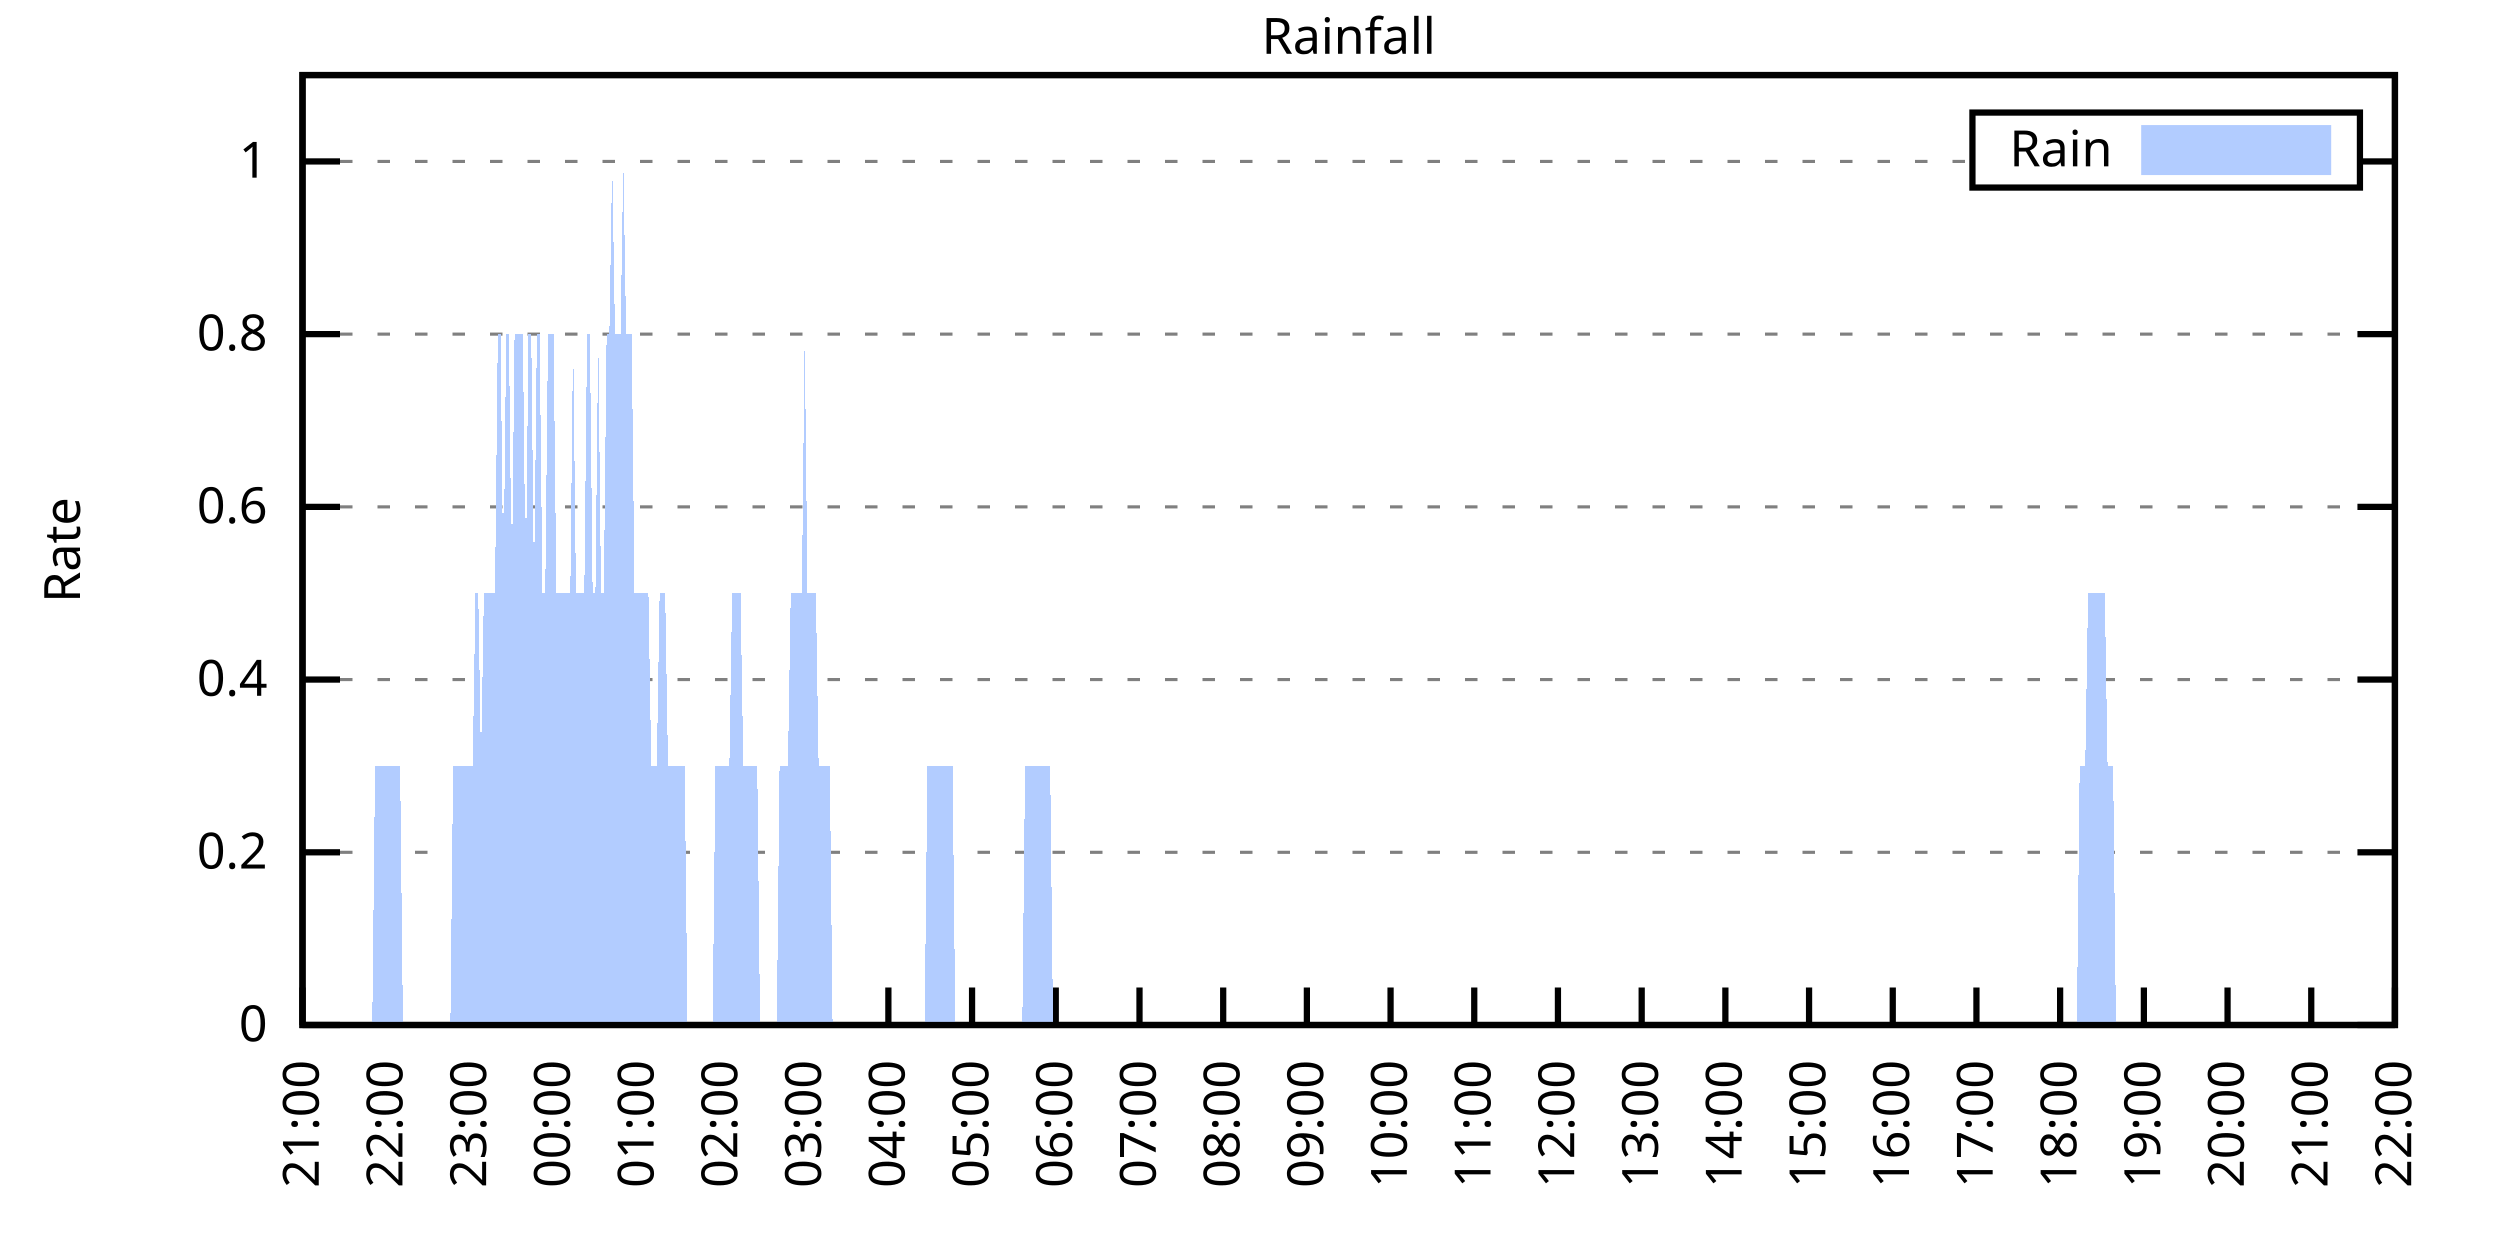
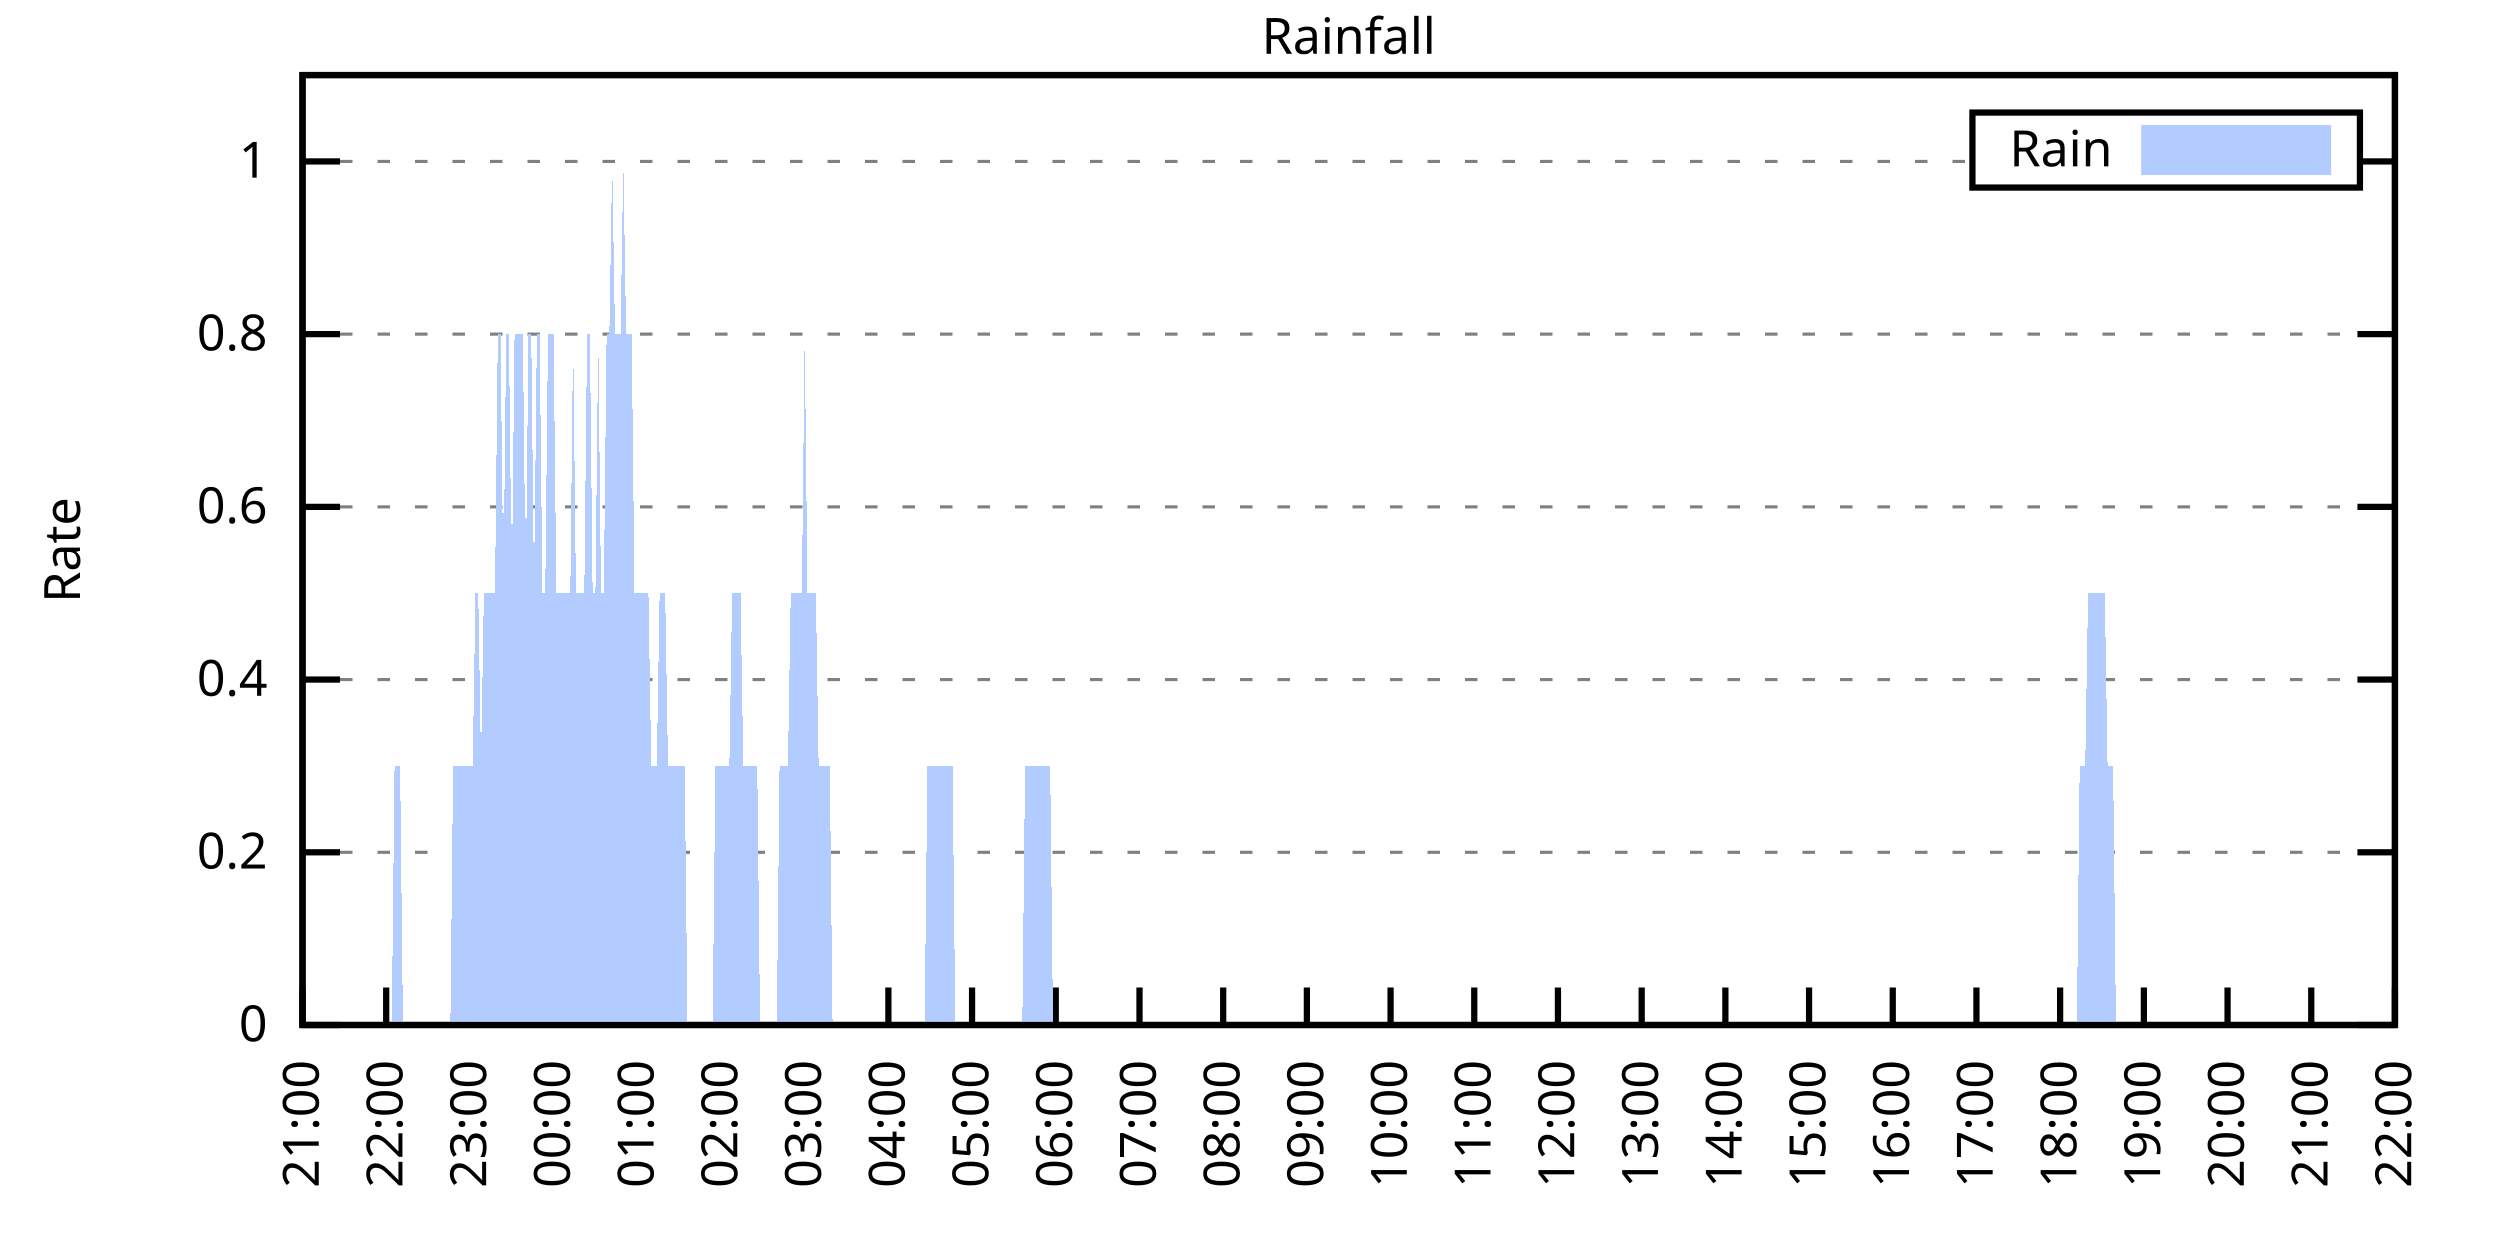
<svg xmlns="http://www.w3.org/2000/svg" xmlns:xlink="http://www.w3.org/1999/xlink" width="400" height="200" viewBox="0 0 400 200">
  <g id="gnuplot_canvas">
    <rect x="0" y="0" width="400" height="200" fill="none" />
    <defs>
      <circle id="gpDot" r="0.5" stroke-width="0.5" stroke="currentColor" />
      <path id="gpPt0" stroke-width="0.333" stroke="currentColor" d="M-1,0 h2 M0,-1 v2" />
      <path id="gpPt1" stroke-width="0.333" stroke="currentColor" d="M-1,-1 L1,1 M1,-1 L-1,1" />
      <path id="gpPt2" stroke-width="0.333" stroke="currentColor" d="M-1,0 L1,0 M0,-1 L0,1 M-1,-1 L1,1 M-1,1 L1,-1" />
      <rect id="gpPt3" stroke-width="0.333" stroke="currentColor" x="-1" y="-1" width="2" height="2" />
      <rect id="gpPt4" stroke-width="0.333" stroke="currentColor" fill="currentColor" x="-1" y="-1" width="2" height="2" />
      <circle id="gpPt5" stroke-width="0.333" stroke="currentColor" cx="0" cy="0" r="1" />
      <use xlink:href="#gpPt5" id="gpPt6" fill="currentColor" stroke="none" />
      <path id="gpPt7" stroke-width="0.333" stroke="currentColor" d="M0,-1.33 L-1.33,0.67 L1.33,0.67 z" />
      <use xlink:href="#gpPt7" id="gpPt8" fill="currentColor" stroke="none" />
      <use xlink:href="#gpPt7" id="gpPt9" stroke="currentColor" transform="rotate(180)" />
      <use xlink:href="#gpPt9" id="gpPt10" fill="currentColor" stroke="none" />
      <use xlink:href="#gpPt3" id="gpPt11" stroke="currentColor" transform="rotate(45)" />
      <use xlink:href="#gpPt11" id="gpPt12" fill="currentColor" stroke="none" />
      <path id="gpPt13" stroke-width="0.333" stroke="currentColor" d="M0,1.330 L1.265,0.411 L0.782,-1.067 L-0.782,-1.076 L-1.265,0.411 z" />
      <use xlink:href="#gpPt13" id="gpPt14" fill="currentColor" stroke="none" />
      <filter id="textbox" filterUnits="objectBoundingBox" x="0" y="0" height="1" width="1">
        <feFlood flood-color="white" flood-opacity="1" result="bgnd" />
        <feComposite in="SourceGraphic" in2="bgnd" operator="atop" />
      </filter>
      <filter id="greybox" filterUnits="objectBoundingBox" x="0" y="0" height="1" width="1">
        <feFlood flood-color="lightgrey" flood-opacity="1" result="grey" />
        <feComposite in="SourceGraphic" in2="grey" operator="atop" />
      </filter>
    </defs>
    <g fill="none" color="white" stroke="currentColor" stroke-width="1.00" stroke-linecap="butt" stroke-linejoin="miter">
</g>
    <g fill="none" color="black" stroke="currentColor" stroke-width="1.00" stroke-linecap="butt" stroke-linejoin="miter">
      <g stroke="none" shape-rendering="crispEdges">
        <polygon fill="rgb(255, 255, 255)" points="48.40,164.00 383.18,164.00 383.18,12.02 48.40,12.02 " />
      </g>
    </g>
    <g fill="none" color="black" stroke="currentColor" stroke-width="1.00" stroke-linecap="butt" stroke-linejoin="miter">
</g>
    <g fill="none" color="black" stroke="black" stroke-width="0.50" stroke-linecap="butt" stroke-linejoin="miter">
</g>
    <g fill="none" color="gray" stroke="currentColor" stroke-width="0.50" stroke-linecap="butt" stroke-linejoin="miter">
      <path stroke="gray" stroke-dasharray="2,4" class="gridline" d="M48.40,164.00 L383.19,164.00  " />
    </g>
    <g fill="none" color="gray" stroke="gray" stroke-width="1.00" stroke-linecap="butt" stroke-linejoin="miter">
</g>
    <g fill="none" color="black" stroke="currentColor" stroke-width="1.00" stroke-linecap="butt" stroke-linejoin="miter">
      <path stroke="black" d="M48.40,164.00 L54.40,164.00 M383.19,164.00 L377.19,164.00  " />
      <g transform="translate(42.80,166.60)" stroke="none" fill="black" font-family="Sans" font-size="8.00" text-anchor="end">
        <text>
          <tspan font-family="Sans"> 0</tspan>
        </text>
      </g>
    </g>
    <g fill="none" color="black" stroke="currentColor" stroke-width="1.00" stroke-linecap="butt" stroke-linejoin="miter">
</g>
    <g fill="none" color="black" stroke="black" stroke-width="0.50" stroke-linecap="butt" stroke-linejoin="miter">
</g>
    <g fill="none" color="gray" stroke="currentColor" stroke-width="0.50" stroke-linecap="butt" stroke-linejoin="miter">
      <path stroke="gray" stroke-dasharray="2,4" class="gridline" d="M48.40,136.37 L383.19,136.37  " />
    </g>
    <g fill="none" color="gray" stroke="gray" stroke-width="1.00" stroke-linecap="butt" stroke-linejoin="miter">
</g>
    <g fill="none" color="black" stroke="currentColor" stroke-width="1.00" stroke-linecap="butt" stroke-linejoin="miter">
      <path stroke="black" d="M48.40,136.37 L54.40,136.37 M383.19,136.37 L377.19,136.37  " />
      <g transform="translate(42.80,138.97)" stroke="none" fill="black" font-family="Sans" font-size="8.00" text-anchor="end">
        <text>
          <tspan font-family="Sans"> 0.2</tspan>
        </text>
      </g>
    </g>
    <g fill="none" color="black" stroke="currentColor" stroke-width="1.00" stroke-linecap="butt" stroke-linejoin="miter">
</g>
    <g fill="none" color="black" stroke="black" stroke-width="0.50" stroke-linecap="butt" stroke-linejoin="miter">
</g>
    <g fill="none" color="gray" stroke="currentColor" stroke-width="0.50" stroke-linecap="butt" stroke-linejoin="miter">
      <path stroke="gray" stroke-dasharray="2,4" class="gridline" d="M48.40,108.73 L383.19,108.73  " />
    </g>
    <g fill="none" color="gray" stroke="gray" stroke-width="1.00" stroke-linecap="butt" stroke-linejoin="miter">
</g>
    <g fill="none" color="black" stroke="currentColor" stroke-width="1.00" stroke-linecap="butt" stroke-linejoin="miter">
      <path stroke="black" d="M48.40,108.73 L54.40,108.73 M383.19,108.73 L377.19,108.73  " />
      <g transform="translate(42.80,111.33)" stroke="none" fill="black" font-family="Sans" font-size="8.00" text-anchor="end">
        <text>
          <tspan font-family="Sans"> 0.4</tspan>
        </text>
      </g>
    </g>
    <g fill="none" color="black" stroke="currentColor" stroke-width="1.00" stroke-linecap="butt" stroke-linejoin="miter">
</g>
    <g fill="none" color="black" stroke="black" stroke-width="0.50" stroke-linecap="butt" stroke-linejoin="miter">
</g>
    <g fill="none" color="gray" stroke="currentColor" stroke-width="0.50" stroke-linecap="butt" stroke-linejoin="miter">
      <path stroke="gray" stroke-dasharray="2,4" class="gridline" d="M48.40,81.10 L383.19,81.10  " />
    </g>
    <g fill="none" color="gray" stroke="gray" stroke-width="1.00" stroke-linecap="butt" stroke-linejoin="miter">
</g>
    <g fill="none" color="black" stroke="currentColor" stroke-width="1.00" stroke-linecap="butt" stroke-linejoin="miter">
      <path stroke="black" d="M48.40,81.10 L54.40,81.10 M383.19,81.10 L377.19,81.10  " />
      <g transform="translate(42.80,83.70)" stroke="none" fill="black" font-family="Sans" font-size="8.00" text-anchor="end">
        <text>
          <tspan font-family="Sans"> 0.6</tspan>
        </text>
      </g>
    </g>
    <g fill="none" color="black" stroke="currentColor" stroke-width="1.00" stroke-linecap="butt" stroke-linejoin="miter">
</g>
    <g fill="none" color="black" stroke="black" stroke-width="0.50" stroke-linecap="butt" stroke-linejoin="miter">
</g>
    <g fill="none" color="gray" stroke="currentColor" stroke-width="0.50" stroke-linecap="butt" stroke-linejoin="miter">
      <path stroke="gray" stroke-dasharray="2,4" class="gridline" d="M48.40,53.46 L383.19,53.46  " />
    </g>
    <g fill="none" color="gray" stroke="gray" stroke-width="1.00" stroke-linecap="butt" stroke-linejoin="miter">
</g>
    <g fill="none" color="black" stroke="currentColor" stroke-width="1.00" stroke-linecap="butt" stroke-linejoin="miter">
      <path stroke="black" d="M48.40,53.46 L54.40,53.46 M383.19,53.46 L377.19,53.46  " />
      <g transform="translate(42.80,56.06)" stroke="none" fill="black" font-family="Sans" font-size="8.00" text-anchor="end">
        <text>
          <tspan font-family="Sans"> 0.8</tspan>
        </text>
      </g>
    </g>
    <g fill="none" color="black" stroke="currentColor" stroke-width="1.00" stroke-linecap="butt" stroke-linejoin="miter">
</g>
    <g fill="none" color="black" stroke="black" stroke-width="0.50" stroke-linecap="butt" stroke-linejoin="miter">
</g>
    <g fill="none" color="gray" stroke="currentColor" stroke-width="0.50" stroke-linecap="butt" stroke-linejoin="miter">
      <path stroke="gray" stroke-dasharray="2,4" class="gridline" d="M48.40,25.83 L315.59,25.83 M377.59,25.83 L383.19,25.83  " />
    </g>
    <g fill="none" color="gray" stroke="gray" stroke-width="1.00" stroke-linecap="butt" stroke-linejoin="miter">
</g>
    <g fill="none" color="black" stroke="currentColor" stroke-width="1.00" stroke-linecap="butt" stroke-linejoin="miter">
      <path stroke="black" d="M48.40,25.83 L54.40,25.83 M383.19,25.83 L377.19,25.83  " />
      <g transform="translate(42.80,28.43)" stroke="none" fill="black" font-family="Sans" font-size="8.00" text-anchor="end">
        <text>
          <tspan font-family="Sans"> 1</tspan>
        </text>
      </g>
    </g>
    <g fill="none" color="black" stroke="currentColor" stroke-width="1.00" stroke-linecap="butt" stroke-linejoin="miter">
      <path stroke="black" d="M48.40,164.00 L48.40,158.00  " />
      <g transform="translate(51.00,169.60) rotate(270.00)" stroke="none" fill="black" font-family="Sans" font-size="8.00" text-anchor="end">
        <text>
          <tspan font-family="Sans">21:00</tspan>
        </text>
      </g>
    </g>
    <g fill="none" color="black" stroke="currentColor" stroke-width="1.00" stroke-linecap="butt" stroke-linejoin="miter">
      <path stroke="black" d="M61.79,164.00 L61.79,158.00  " />
      <g transform="translate(64.39,169.60) rotate(270.00)" stroke="none" fill="black" font-family="Sans" font-size="8.00" text-anchor="end">
        <text>
          <tspan font-family="Sans">22:00</tspan>
        </text>
      </g>
    </g>
    <g fill="none" color="black" stroke="currentColor" stroke-width="1.00" stroke-linecap="butt" stroke-linejoin="miter">
      <path stroke="black" d="M75.18,164.00 L75.18,158.00  " />
      <g transform="translate(77.78,169.60) rotate(270.00)" stroke="none" fill="black" font-family="Sans" font-size="8.00" text-anchor="end">
        <text>
          <tspan font-family="Sans">23:00</tspan>
        </text>
      </g>
    </g>
    <g fill="none" color="black" stroke="currentColor" stroke-width="1.00" stroke-linecap="butt" stroke-linejoin="miter">
      <path stroke="black" d="M88.57,164.00 L88.57,158.00  " />
      <g transform="translate(91.17,169.60) rotate(270.00)" stroke="none" fill="black" font-family="Sans" font-size="8.00" text-anchor="end">
        <text>
          <tspan font-family="Sans">00:00</tspan>
        </text>
      </g>
    </g>
    <g fill="none" color="black" stroke="currentColor" stroke-width="1.00" stroke-linecap="butt" stroke-linejoin="miter">
      <path stroke="black" d="M101.97,164.00 L101.97,158.00  " />
      <g transform="translate(104.57,169.60) rotate(270.00)" stroke="none" fill="black" font-family="Sans" font-size="8.00" text-anchor="end">
        <text>
          <tspan font-family="Sans">01:00</tspan>
        </text>
      </g>
    </g>
    <g fill="none" color="black" stroke="currentColor" stroke-width="1.00" stroke-linecap="butt" stroke-linejoin="miter">
      <path stroke="black" d="M115.36,164.00 L115.36,158.00  " />
      <g transform="translate(117.96,169.60) rotate(270.00)" stroke="none" fill="black" font-family="Sans" font-size="8.00" text-anchor="end">
        <text>
          <tspan font-family="Sans">02:00</tspan>
        </text>
      </g>
    </g>
    <g fill="none" color="black" stroke="currentColor" stroke-width="1.00" stroke-linecap="butt" stroke-linejoin="miter">
      <path stroke="black" d="M128.75,164.00 L128.75,158.00  " />
      <g transform="translate(131.35,169.60) rotate(270.00)" stroke="none" fill="black" font-family="Sans" font-size="8.00" text-anchor="end">
        <text>
          <tspan font-family="Sans">03:00</tspan>
        </text>
      </g>
    </g>
    <g fill="none" color="black" stroke="currentColor" stroke-width="1.00" stroke-linecap="butt" stroke-linejoin="miter">
      <path stroke="black" d="M142.14,164.00 L142.14,158.00  " />
      <g transform="translate(144.74,169.60) rotate(270.00)" stroke="none" fill="black" font-family="Sans" font-size="8.00" text-anchor="end">
        <text>
          <tspan font-family="Sans">04:00</tspan>
        </text>
      </g>
    </g>
    <g fill="none" color="black" stroke="currentColor" stroke-width="1.00" stroke-linecap="butt" stroke-linejoin="miter">
      <path stroke="black" d="M155.53,164.00 L155.53,158.00  " />
      <g transform="translate(158.13,169.60) rotate(270.00)" stroke="none" fill="black" font-family="Sans" font-size="8.00" text-anchor="end">
        <text>
          <tspan font-family="Sans">05:00</tspan>
        </text>
      </g>
    </g>
    <g fill="none" color="black" stroke="currentColor" stroke-width="1.00" stroke-linecap="butt" stroke-linejoin="miter">
      <path stroke="black" d="M168.92,164.00 L168.92,158.00  " />
      <g transform="translate(171.52,169.60) rotate(270.00)" stroke="none" fill="black" font-family="Sans" font-size="8.00" text-anchor="end">
        <text>
          <tspan font-family="Sans">06:00</tspan>
        </text>
      </g>
    </g>
    <g fill="none" color="black" stroke="currentColor" stroke-width="1.00" stroke-linecap="butt" stroke-linejoin="miter">
      <path stroke="black" d="M182.32,164.00 L182.32,158.00  " />
      <g transform="translate(184.92,169.60) rotate(270.00)" stroke="none" fill="black" font-family="Sans" font-size="8.00" text-anchor="end">
        <text>
          <tspan font-family="Sans">07:00</tspan>
        </text>
      </g>
    </g>
    <g fill="none" color="black" stroke="currentColor" stroke-width="1.00" stroke-linecap="butt" stroke-linejoin="miter">
      <path stroke="black" d="M195.71,164.00 L195.71,158.00  " />
      <g transform="translate(198.31,169.60) rotate(270.00)" stroke="none" fill="black" font-family="Sans" font-size="8.00" text-anchor="end">
        <text>
          <tspan font-family="Sans">08:00</tspan>
        </text>
      </g>
    </g>
    <g fill="none" color="black" stroke="currentColor" stroke-width="1.00" stroke-linecap="butt" stroke-linejoin="miter">
      <path stroke="black" d="M209.10,164.00 L209.10,158.00  " />
      <g transform="translate(211.70,169.60) rotate(270.00)" stroke="none" fill="black" font-family="Sans" font-size="8.00" text-anchor="end">
        <text>
          <tspan font-family="Sans">09:00</tspan>
        </text>
      </g>
    </g>
    <g fill="none" color="black" stroke="currentColor" stroke-width="1.00" stroke-linecap="butt" stroke-linejoin="miter">
      <path stroke="black" d="M222.49,164.00 L222.49,158.00  " />
      <g transform="translate(225.09,169.60) rotate(270.00)" stroke="none" fill="black" font-family="Sans" font-size="8.00" text-anchor="end">
        <text>
          <tspan font-family="Sans">10:00</tspan>
        </text>
      </g>
    </g>
    <g fill="none" color="black" stroke="currentColor" stroke-width="1.00" stroke-linecap="butt" stroke-linejoin="miter">
      <path stroke="black" d="M235.88,164.00 L235.88,158.00  " />
      <g transform="translate(238.48,169.60) rotate(270.00)" stroke="none" fill="black" font-family="Sans" font-size="8.00" text-anchor="end">
        <text>
          <tspan font-family="Sans">11:00</tspan>
        </text>
      </g>
    </g>
    <g fill="none" color="black" stroke="currentColor" stroke-width="1.00" stroke-linecap="butt" stroke-linejoin="miter">
      <path stroke="black" d="M249.27,164.00 L249.27,158.00  " />
      <g transform="translate(251.87,169.60) rotate(270.00)" stroke="none" fill="black" font-family="Sans" font-size="8.00" text-anchor="end">
        <text>
          <tspan font-family="Sans">12:00</tspan>
        </text>
      </g>
    </g>
    <g fill="none" color="black" stroke="currentColor" stroke-width="1.00" stroke-linecap="butt" stroke-linejoin="miter">
      <path stroke="black" d="M262.67,164.00 L262.67,158.00  " />
      <g transform="translate(265.27,169.60) rotate(270.00)" stroke="none" fill="black" font-family="Sans" font-size="8.00" text-anchor="end">
        <text>
          <tspan font-family="Sans">13:00</tspan>
        </text>
      </g>
    </g>
    <g fill="none" color="black" stroke="currentColor" stroke-width="1.00" stroke-linecap="butt" stroke-linejoin="miter">
      <path stroke="black" d="M276.06,164.00 L276.06,158.00  " />
      <g transform="translate(278.66,169.60) rotate(270.00)" stroke="none" fill="black" font-family="Sans" font-size="8.00" text-anchor="end">
        <text>
          <tspan font-family="Sans">14:00</tspan>
        </text>
      </g>
    </g>
    <g fill="none" color="black" stroke="currentColor" stroke-width="1.00" stroke-linecap="butt" stroke-linejoin="miter">
      <path stroke="black" d="M289.45,164.00 L289.45,158.00  " />
      <g transform="translate(292.05,169.60) rotate(270.00)" stroke="none" fill="black" font-family="Sans" font-size="8.00" text-anchor="end">
        <text>
          <tspan font-family="Sans">15:00</tspan>
        </text>
      </g>
    </g>
    <g fill="none" color="black" stroke="currentColor" stroke-width="1.00" stroke-linecap="butt" stroke-linejoin="miter">
      <path stroke="black" d="M302.84,164.00 L302.84,158.00  " />
      <g transform="translate(305.44,169.60) rotate(270.00)" stroke="none" fill="black" font-family="Sans" font-size="8.00" text-anchor="end">
        <text>
          <tspan font-family="Sans">16:00</tspan>
        </text>
      </g>
    </g>
    <g fill="none" color="black" stroke="currentColor" stroke-width="1.00" stroke-linecap="butt" stroke-linejoin="miter">
      <path stroke="black" d="M316.23,164.00 L316.23,158.00  " />
      <g transform="translate(318.83,169.60) rotate(270.00)" stroke="none" fill="black" font-family="Sans" font-size="8.00" text-anchor="end">
        <text>
          <tspan font-family="Sans">17:00</tspan>
        </text>
      </g>
    </g>
    <g fill="none" color="black" stroke="currentColor" stroke-width="1.00" stroke-linecap="butt" stroke-linejoin="miter">
      <path stroke="black" d="M329.62,164.00 L329.62,158.00  " />
      <g transform="translate(332.22,169.60) rotate(270.00)" stroke="none" fill="black" font-family="Sans" font-size="8.00" text-anchor="end">
        <text>
          <tspan font-family="Sans">18:00</tspan>
        </text>
      </g>
    </g>
    <g fill="none" color="black" stroke="currentColor" stroke-width="1.00" stroke-linecap="butt" stroke-linejoin="miter">
      <path stroke="black" d="M343.02,164.00 L343.02,158.00  " />
      <g transform="translate(345.62,169.60) rotate(270.00)" stroke="none" fill="black" font-family="Sans" font-size="8.00" text-anchor="end">
        <text>
          <tspan font-family="Sans">19:00</tspan>
        </text>
      </g>
    </g>
    <g fill="none" color="black" stroke="currentColor" stroke-width="1.00" stroke-linecap="butt" stroke-linejoin="miter">
      <path stroke="black" d="M356.41,164.00 L356.41,158.00  " />
      <g transform="translate(359.01,169.60) rotate(270.00)" stroke="none" fill="black" font-family="Sans" font-size="8.00" text-anchor="end">
        <text>
          <tspan font-family="Sans">20:00</tspan>
        </text>
      </g>
    </g>
    <g fill="none" color="black" stroke="currentColor" stroke-width="1.00" stroke-linecap="butt" stroke-linejoin="miter">
      <path stroke="black" d="M369.80,164.00 L369.80,158.00  " />
      <g transform="translate(372.40,169.60) rotate(270.00)" stroke="none" fill="black" font-family="Sans" font-size="8.00" text-anchor="end">
        <text>
          <tspan font-family="Sans">21:00</tspan>
        </text>
      </g>
    </g>
    <g fill="none" color="black" stroke="currentColor" stroke-width="1.00" stroke-linecap="butt" stroke-linejoin="miter">
      <path stroke="black" d="M383.19,164.00 L383.19,158.00  " />
      <g transform="translate(385.79,169.60) rotate(270.00)" stroke="none" fill="black" font-family="Sans" font-size="8.00" text-anchor="end">
        <text>
          <tspan font-family="Sans">22:00</tspan>
        </text>
      </g>
    </g>
    <g fill="none" color="black" stroke="currentColor" stroke-width="1.00" stroke-linecap="butt" stroke-linejoin="miter">
</g>
    <g fill="none" color="black" stroke="currentColor" stroke-width="1.00" stroke-linecap="butt" stroke-linejoin="miter">
      <path stroke="black" d="M48.40,12.01 L48.40,164.00 L383.19,164.00 L383.19,12.01 L48.40,12.01 Z  " />
    </g>
    <g fill="none" color="black" stroke="currentColor" stroke-width="1.00" stroke-linecap="butt" stroke-linejoin="miter">
</g>
    <g fill="none" color="black" stroke="currentColor" stroke-width="1.00" stroke-linecap="butt" stroke-linejoin="miter">
      <path stroke="black" d="M315.59,30.01 L315.59,18.01 L377.59,18.01 L377.59,30.01 L315.59,30.01 Z  " />
    </g>
    <g id="Rainfall_plot_1">
      <g fill="none" color="white" stroke="black" stroke-width="2.00" stroke-linecap="butt" stroke-linejoin="miter">
</g>
      <g fill="none" color="black" stroke="currentColor" stroke-width="2.00" stroke-linecap="butt" stroke-linejoin="miter">
        <g transform="translate(337.99,26.61)" stroke="none" fill="black" font-family="Sans" font-size="8.00" text-anchor="end">
          <text>
            <tspan font-family="Sans">Rain</tspan>
          </text>
        </g>
      </g>
      <g fill="none" color="black" stroke="currentColor" stroke-width="2.00" stroke-linecap="butt" stroke-linejoin="miter">
        <g stroke="none" shape-rendering="crispEdges">
          <polygon fill="rgb(178, 204, 255)" points="343.59,27.01 371.99,27.01 371.99,21.01 343.59,21.01 " />
        </g>
        <path stroke="rgb(178, 204, 255)" d="M343.59,27.01 L371.99,27.01 L371.99,21.01 L343.59,21.01 L343.59,27.01 Z  " />
      </g>
      <g fill="none" color="black" stroke="currentColor" stroke-width="2.00" stroke-linecap="butt" stroke-linejoin="miter">
        <g stroke="none" shape-rendering="crispEdges">
-           <polygon fill="rgb(178, 204, 255)" points="55.54,164.00 55.99,164.00 56.43,164.00 56.88,164.00 57.33,164.00 57.77,164.00 58.22,164.00 58.67,164.00 59.11,164.00 59.56,164.00 60.01,122.55 60.45,122.55 60.90,122.55 61.35,122.55 61.79,122.55 62.24,122.55 62.68,122.55 63.13,122.55 63.58,122.55 64.02,122.55 64.47,164.00 64.92,164.00 65.36,164.00 65.81,164.00 66.26,164.00 66.70,164.00 67.15,164.00 67.59,164.00 68.04,164.00 68.49,164.00 68.93,164.00 69.38,164.00 69.83,164.00 70.27,164.00 70.72,164.00 71.17,164.00 71.61,164.00 72.06,164.00 72.50,122.55 72.95,122.55 73.40,122.55 73.84,122.55 74.29,122.55 74.74,122.55 75.18,122.55 75.63,122.55 76.08,94.91 76.52,94.91 76.97,122.55 77.42,94.91 77.86,94.91 78.31,94.91 78.75,94.91 79.20,94.91 79.65,53.46 80.09,53.46 80.54,94.91 80.99,53.46 81.43,53.46 81.88,94.91 82.33,53.46 82.77,53.46 83.22,53.46 83.66,53.46 84.11,94.91 84.56,53.46 85.00,53.46 85.45,94.91 85.90,53.46 86.34,53.46 86.79,94.91 87.24,94.91 87.68,53.46 88.13,53.46 88.57,53.46 89.02,94.91 89.47,94.91 89.91,94.91 90.36,94.91 90.81,94.91 91.25,94.91 91.70,53.46 92.15,94.91 92.59,94.91 93.04,94.91 93.49,94.91 93.93,53.46 94.38,53.46 94.82,94.91 95.27,94.91 95.72,53.46 96.16,94.91 96.61,94.91 97.06,53.46 97.50,53.46 97.95,25.83 98.40,53.46 98.84,53.46 99.29,53.46 99.73,25.83 100.18,53.46 100.63,53.46 101.07,53.46 101.52,94.91 101.97,94.91 102.41,94.91 102.86,94.91 103.31,94.91 103.75,94.91 104.20,122.55 104.64,122.55 105.09,122.55 105.54,94.91 105.98,94.91 106.43,94.91 106.88,122.55 107.32,122.55 107.77,122.55 108.22,122.55 108.66,122.55 109.11,122.55 109.55,122.55 110.00,164.00 110.45,164.00 110.89,164.00 111.34,164.00 111.79,164.00 112.23,164.00 112.68,164.00 113.13,164.00 113.57,164.00 114.02,164.00 114.47,122.55 114.91,122.55 115.36,122.55 115.80,122.55 116.25,122.55 116.70,122.55 117.14,94.91 117.59,94.91 118.04,94.91 118.48,94.91 118.93,122.55 119.38,122.55 119.82,122.55 120.27,122.55 120.71,122.55 121.16,122.55 121.61,164.00 122.05,164.00 122.50,164.00 122.95,164.00 123.39,164.00 123.84,164.00 124.29,164.00 124.73,122.55 125.18,122.55 125.62,122.55 126.07,122.55 126.52,94.91 126.96,94.91 127.41,94.91 127.86,94.91 128.30,94.91 128.75,53.46 129.20,94.91 129.64,94.91 130.09,94.91 130.54,94.91 130.98,122.55 131.43,122.55 131.87,122.55 132.32,122.55 132.77,122.55 133.21,164.00 133.66,164.00 134.11,164.00 134.55,164.00 135.00,164.00 135.45,164.00 135.89,164.00 136.34,164.00 136.78,164.00 137.23,164.00 137.68,164.00 138.12,164.00 138.57,164.00 139.02,164.00 139.46,164.00 139.91,164.00 140.36,164.00 140.80,164.00 141.25,164.00 141.69,164.00 142.14,164.00 142.59,164.00 143.03,164.00 143.48,164.00 143.93,164.00 144.37,164.00 144.82,164.00 145.27,164.00 145.71,164.00 146.16,164.00 146.61,164.00 147.05,164.00 147.50,164.00 147.94,164.00 148.39,122.55 148.84,122.55 149.28,122.55 149.73,122.55 150.18,122.55 150.62,122.55 151.07,122.55 151.52,122.55 151.96,122.55 152.41,122.55 152.85,164.00 153.30,164.00 153.75,164.00 154.19,164.00 154.64,164.00 155.09,164.00 155.53,164.00 155.98,164.00 156.43,164.00 156.87,164.00 157.32,164.00 157.76,164.00 158.21,164.00 158.66,164.00 159.10,164.00 159.55,164.00 160.00,164.00 160.44,164.00 160.89,164.00 161.34,164.00 161.78,164.00 162.23,164.00 162.67,164.00 163.12,164.00 163.57,164.00 164.01,122.55 164.46,122.55 164.91,122.55 165.35,122.55 165.80,122.55 166.25,122.55 166.69,122.55 167.14,122.55 167.59,122.55 168.03,122.55 168.48,164.00 168.92,164.00 169.37,164.00 169.82,164.00 170.26,164.00 170.71,164.00 171.16,164.00 171.60,164.00 172.05,164.00 172.50,164.00 172.94,164.00 173.39,164.00 173.83,164.00 174.28,164.00 174.73,164.00 175.17,164.00 175.62,164.00 176.07,164.00 176.51,164.00 176.96,164.00 177.41,164.00 177.85,164.00 178.30,164.00 178.74,164.00 179.19,164.00 179.64,164.00 180.08,164.00 180.53,164.00 180.98,164.00 181.42,164.00 181.87,164.00 182.32,164.00 182.76,164.00 183.21,164.00 183.66,164.00 184.10,164.00 184.55,164.00 184.99,164.00 185.44,164.00 185.89,164.00 186.33,164.00 186.78,164.00 187.23,164.00 187.67,164.00 188.12,164.00 188.57,164.00 189.01,164.00 189.46,164.00 189.90,164.00 190.35,164.00 190.80,164.00 191.24,164.00 191.69,164.00 192.14,164.00 192.58,164.00 193.03,164.00 193.48,164.00 193.92,164.00 194.37,164.00 194.81,164.00 195.26,164.00 195.71,164.00 196.15,164.00 196.60,164.00 197.05,164.00 197.49,164.00 197.94,164.00 198.39,164.00 198.83,164.00 199.28,164.00 199.73,164.00 200.17,164.00 200.62,164.00 201.06,164.00 201.51,164.00 201.96,164.00 202.40,164.00 202.85,164.00 203.30,164.00 203.74,164.00 204.19,164.00 204.64,164.00 205.08,164.00 205.53,164.00 205.97,164.00 206.42,164.00 206.87,164.00 207.31,164.00 207.76,164.00 208.21,164.00 208.65,164.00 209.10,164.00 209.55,164.00 209.99,164.00 210.44,164.00 210.88,164.00 211.33,164.00 211.78,164.00 212.22,164.00 212.67,164.00 213.12,164.00 213.56,164.00 214.01,164.00 214.46,164.00 214.90,164.00 215.35,164.00 215.80,164.00 216.24,164.00 216.69,164.00 217.13,164.00 217.58,164.00 218.03,164.00 218.47,164.00 218.92,164.00 219.37,164.00 219.81,164.00 220.26,164.00 220.71,164.00 221.15,164.00 221.60,164.00 222.04,164.00 222.49,164.00 222.94,164.00 223.38,164.00 223.83,164.00 224.28,164.00 224.72,164.00 225.17,164.00 225.62,164.00 226.06,164.00 226.51,164.00 226.95,164.00 227.40,164.00 227.85,164.00 228.29,164.00 228.74,164.00 229.19,164.00 229.63,164.00 230.08,164.00 230.53,164.00 230.97,164.00 231.42,164.00 231.86,164.00 232.31,164.00 232.76,164.00 233.20,164.00 233.65,164.00 234.10,164.00 234.54,164.00 234.99,164.00 235.44,164.00 235.88,164.00 236.33,164.00 236.78,164.00 237.22,164.00 237.67,164.00 238.11,164.00 238.56,164.00 239.01,164.00 239.45,164.00 239.90,164.00 240.35,164.00 240.79,164.00 241.24,164.00 241.69,164.00 242.13,164.00 242.58,164.00 243.02,164.00 243.47,164.00 243.92,164.00 244.36,164.00 244.81,164.00 245.26,164.00 245.70,164.00 246.15,164.00 246.60,164.00 247.04,164.00 247.49,164.00 247.93,164.00 248.38,164.00 248.83,164.00 249.27,164.00 249.72,164.00 250.17,164.00 250.61,164.00 251.06,164.00 251.51,164.00 251.95,164.00 252.40,164.00 252.85,164.00 253.29,164.00 253.74,164.00 254.18,164.00 254.63,164.00 255.08,164.00 255.52,164.00 255.97,164.00 256.42,164.00 256.86,164.00 257.31,164.00 257.76,164.00 258.20,164.00 258.65,164.00 259.09,164.00 259.54,164.00 259.99,164.00 260.43,164.00 260.88,164.00 261.33,164.00 261.77,164.00 262.22,164.00 262.67,164.00 263.11,164.00 263.56,164.00 264.00,164.00 264.45,164.00 264.90,164.00 265.34,164.00 265.79,164.00 266.24,164.00 266.68,164.00 267.13,164.00 267.58,164.00 268.02,164.00 268.47,164.00 268.92,164.00 269.36,164.00 269.81,164.00 270.25,164.00 270.70,164.00 271.15,164.00 271.59,164.00 272.04,164.00 272.49,164.00 272.93,164.00 273.38,164.00 273.83,164.00 274.27,164.00 274.72,164.00 275.16,164.00 275.61,164.00 276.06,164.00 276.50,164.00 276.95,164.00 277.40,164.00 277.84,164.00 278.29,164.00 278.74,164.00 279.18,164.00 279.63,164.00 280.07,164.00 280.52,164.00 280.97,164.00 281.41,164.00 281.86,164.00 282.31,164.00 282.75,164.00 283.20,164.00 283.65,164.00 284.09,164.00 284.54,164.00 284.98,164.00 285.43,164.00 285.88,164.00 286.32,164.00 286.77,164.00 287.22,164.00 287.66,164.00 288.11,164.00 288.56,164.00 289.00,164.00 289.45,164.00 289.90,164.00 290.34,164.00 290.79,164.00 291.23,164.00 291.68,164.00 292.13,164.00 292.57,164.00 293.02,164.00 293.47,164.00 293.91,164.00 294.36,164.00 294.81,164.00 295.25,164.00 295.70,164.00 296.14,164.00 296.59,164.00 297.04,164.00 297.48,164.00 297.93,164.00 298.38,164.00 298.82,164.00 299.27,164.00 299.72,164.00 300.16,164.00 300.61,164.00 301.05,164.00 301.50,164.00 301.95,164.00 302.39,164.00 302.84,164.00 303.29,164.00 303.73,164.00 304.18,164.00 304.63,164.00 305.07,164.00 305.52,164.00 305.97,164.00 306.41,164.00 306.86,164.00 307.30,164.00 307.75,164.00 308.20,164.00 308.64,164.00 309.09,164.00 309.54,164.00 309.98,164.00 310.43,164.00 310.88,164.00 311.32,164.00 311.77,164.00 312.21,164.00 312.66,164.00 313.11,164.00 313.55,164.00 314.00,164.00 314.45,164.00 314.89,164.00 315.34,164.00 315.79,164.00 316.23,164.00 316.68,164.00 317.12,164.00 317.57,164.00 318.02,164.00 318.46,164.00 318.91,164.00 319.36,164.00 319.80,164.00 320.25,164.00 320.70,164.00 321.14,164.00 321.59,164.00 322.04,164.00 322.48,164.00 322.93,164.00 323.37,164.00 323.82,164.00 324.27,164.00 324.71,164.00 325.16,164.00 325.61,164.00 326.05,164.00 326.50,164.00 326.95,164.00 327.39,164.00 327.84,164.00 328.28,164.00 328.73,164.00 329.18,164.00 329.62,164.00 330.07,164.00 330.52,164.00 330.96,164.00 331.41,164.00 331.86,164.00 332.30,164.00 332.75,122.55 333.19,122.55 333.64,122.55 334.09,94.91 334.53,94.91 334.98,94.91 335.43,94.91 335.87,94.91 336.32,94.91 336.77,94.91 337.21,122.55 337.66,122.55 338.10,122.55 338.55,164.00 339.00,164.00 339.44,164.00 339.89,164.00 340.34,164.00 340.78,164.00 341.23,164.00 341.68,164.00 342.12,164.00 342.57,164.00 343.02,164.00 343.46,164.00 343.91,164.00 344.35,164.00 344.80,164.00 345.25,164.00 345.69,164.00 346.14,164.00 346.59,164.00 347.03,164.00 347.48,164.00 347.93,164.00 348.37,164.00 348.82,164.00 349.26,164.00 349.71,164.00 350.16,164.00 350.60,164.00 351.05,164.00 351.50,164.00 351.94,164.00 352.39,164.00 352.84,164.00 353.28,164.00 353.73,164.00 354.17,164.00 354.62,164.00 355.07,164.00 355.51,164.00 355.96,164.00 356.41,164.00 356.85,164.00 357.30,164.00 357.75,164.00 358.19,164.00 358.64,164.00 359.09,164.00 359.53,164.00 359.98,164.00 360.42,164.00 360.87,164.00 361.32,164.00 361.76,164.00 362.21,164.00 362.66,164.00 363.10,164.00 363.55,164.00 364.00,164.00 364.44,164.00 364.89,164.00 365.33,164.00 365.78,164.00 366.23,164.00 366.67,164.00 367.12,164.00 367.57,164.00 368.01,164.00 368.46,164.00 368.91,164.00 369.35,164.00 369.80,164.00 370.24,164.00 370.69,164.00 371.14,164.00 371.58,164.00 372.03,164.00 372.48,164.00 372.92,164.00 373.37,164.00 373.82,164.00 374.26,164.00 374.71,164.00 375.16,164.00 375.60,164.00 376.05,164.00 376.49,164.00 376.49,164.00 55.54,164.00 " />
+           <polygon fill="rgb(178, 204, 255)" points="58.67,164.00 59.11,164.00 59.56,164.00 60.01,164.00 60.45,164.00 60.90,164.00 61.35,164.00 61.79,164.00 62.24,164.00 62.68,164.00 63.13,122.55 63.58,122.55 64.02,122.55 64.47,164.00 64.92,164.00 65.36,164.00 65.81,164.00 66.26,164.00 66.70,164.00 67.15,164.00 67.59,164.00 68.04,164.00 68.49,164.00 68.93,164.00 69.38,164.00 69.83,164.00 70.27,164.00 70.72,164.00 71.17,164.00 71.61,164.00 72.06,164.00 72.50,122.55 72.95,122.55 73.40,122.55 73.84,122.55 74.29,122.55 74.74,122.55 75.18,122.55 75.63,122.55 76.08,94.91 76.52,94.91 76.97,122.55 77.42,94.91 77.86,94.91 78.31,94.91 78.75,94.91 79.20,94.91 79.65,53.46 80.09,53.46 80.54,94.91 80.99,53.46 81.43,53.46 81.88,94.91 82.33,53.46 82.77,53.46 83.22,53.46 83.66,53.46 84.11,94.91 84.56,53.46 85.00,53.46 85.45,94.91 85.90,53.46 86.34,53.46 86.79,94.91 87.24,94.91 87.68,53.46 88.13,53.46 88.57,53.46 89.02,94.91 89.47,94.91 89.91,94.91 90.36,94.91 90.81,94.91 91.25,94.91 91.70,53.46 92.15,94.91 92.59,94.91 93.04,94.91 93.49,94.91 93.93,53.46 94.38,53.46 94.82,94.91 95.27,94.91 95.72,53.46 96.16,94.91 96.61,94.91 97.06,53.46 97.50,53.46 97.95,25.83 98.40,53.46 98.84,53.46 99.29,53.46 99.73,25.83 100.18,53.46 100.63,53.46 101.07,53.46 101.52,94.91 101.97,94.91 102.41,94.91 102.86,94.91 103.31,94.91 103.75,94.91 104.20,122.55 104.64,122.55 105.09,122.55 105.54,94.91 105.98,94.91 106.43,94.91 106.88,122.55 107.32,122.55 107.77,122.55 108.22,122.55 108.66,122.55 109.11,122.55 109.55,122.55 110.00,164.00 110.45,164.00 110.89,164.00 111.34,164.00 111.79,164.00 112.23,164.00 112.68,164.00 113.13,164.00 113.57,164.00 114.02,164.00 114.47,122.55 114.91,122.55 115.36,122.55 115.80,122.55 116.25,122.55 116.70,122.55 117.14,94.91 117.59,94.91 118.04,94.91 118.48,94.91 118.93,122.55 119.38,122.55 119.82,122.55 120.27,122.55 120.71,122.55 121.16,122.55 121.61,164.00 122.05,164.00 122.50,164.00 122.95,164.00 123.39,164.00 123.84,164.00 124.29,164.00 124.73,122.55 125.18,122.55 125.62,122.55 126.07,122.55 126.52,94.91 126.96,94.91 127.41,94.91 127.86,94.91 128.30,94.91 128.75,53.46 129.20,94.91 129.64,94.91 130.09,94.91 130.54,94.91 130.98,122.55 131.43,122.55 131.87,122.55 132.32,122.55 132.77,122.55 133.21,164.00 133.66,164.00 134.11,164.00 134.55,164.00 135.00,164.00 135.45,164.00 135.89,164.00 136.34,164.00 136.78,164.00 137.23,164.00 137.68,164.00 138.12,164.00 138.57,164.00 139.02,164.00 139.46,164.00 139.91,164.00 140.36,164.00 140.80,164.00 141.25,164.00 141.69,164.00 142.14,164.00 142.59,164.00 143.03,164.00 143.48,164.00 143.93,164.00 144.37,164.00 144.82,164.00 145.27,164.00 145.71,164.00 146.16,164.00 146.61,164.00 147.05,164.00 147.50,164.00 147.94,164.00 148.39,122.55 148.84,122.55 149.28,122.55 149.73,122.55 150.18,122.55 150.62,122.55 151.07,122.55 151.52,122.55 151.96,122.55 152.41,122.55 152.85,164.00 153.30,164.00 153.75,164.00 154.19,164.00 154.64,164.00 155.09,164.00 155.53,164.00 155.98,164.00 156.43,164.00 156.87,164.00 157.32,164.00 157.76,164.00 158.21,164.00 158.66,164.00 159.10,164.00 159.55,164.00 160.00,164.00 160.44,164.00 160.89,164.00 161.34,164.00 161.78,164.00 162.23,164.00 162.67,164.00 163.12,164.00 163.57,164.00 164.01,122.55 164.46,122.55 164.91,122.55 165.35,122.55 165.80,122.55 166.25,122.55 166.69,122.55 167.14,122.55 167.59,122.55 168.03,122.55 168.48,164.00 168.92,164.00 169.37,164.00 169.82,164.00 170.26,164.00 170.71,164.00 171.16,164.00 171.60,164.00 172.05,164.00 172.50,164.00 172.94,164.00 173.39,164.00 173.83,164.00 174.28,164.00 174.73,164.00 175.17,164.00 175.62,164.00 176.07,164.00 176.51,164.00 176.96,164.00 177.41,164.00 177.85,164.00 178.30,164.00 178.74,164.00 179.19,164.00 179.64,164.00 180.08,164.00 180.53,164.00 180.98,164.00 181.42,164.00 181.87,164.00 182.32,164.00 182.76,164.00 183.21,164.00 183.66,164.00 184.10,164.00 184.55,164.00 184.99,164.00 185.44,164.00 185.89,164.00 186.33,164.00 186.78,164.00 187.23,164.00 187.67,164.00 188.12,164.00 188.57,164.00 189.01,164.00 189.46,164.00 189.90,164.00 190.35,164.00 190.80,164.00 191.24,164.00 191.69,164.00 192.14,164.00 192.58,164.00 193.03,164.00 193.48,164.00 193.92,164.00 194.37,164.00 194.81,164.00 195.26,164.00 195.71,164.00 196.15,164.00 196.60,164.00 197.05,164.00 197.49,164.00 197.94,164.00 198.39,164.00 198.83,164.00 199.28,164.00 199.73,164.00 200.17,164.00 200.62,164.00 201.06,164.00 201.51,164.00 201.96,164.00 202.40,164.00 202.85,164.00 203.30,164.00 203.74,164.00 204.19,164.00 204.64,164.00 205.08,164.00 205.53,164.00 205.97,164.00 206.42,164.00 206.87,164.00 207.31,164.00 207.76,164.00 208.21,164.00 208.65,164.00 209.10,164.00 209.55,164.00 209.99,164.00 210.44,164.00 210.88,164.00 211.33,164.00 211.78,164.00 212.22,164.00 212.67,164.00 213.12,164.00 213.56,164.00 214.01,164.00 214.46,164.00 214.90,164.00 215.35,164.00 215.80,164.00 216.24,164.00 216.69,164.00 217.13,164.00 217.58,164.00 218.03,164.00 218.47,164.00 218.92,164.00 219.37,164.00 219.81,164.00 220.26,164.00 220.71,164.00 221.15,164.00 221.60,164.00 222.04,164.00 222.49,164.00 222.94,164.00 223.38,164.00 223.83,164.00 224.28,164.00 224.72,164.00 225.17,164.00 225.62,164.00 226.06,164.00 226.51,164.00 226.95,164.00 227.40,164.00 227.85,164.00 228.29,164.00 228.74,164.00 229.19,164.00 229.63,164.00 230.08,164.00 230.53,164.00 230.97,164.00 231.42,164.00 231.86,164.00 232.31,164.00 232.76,164.00 233.20,164.00 233.65,164.00 234.10,164.00 234.54,164.00 234.99,164.00 235.44,164.00 235.88,164.00 236.33,164.00 236.78,164.00 237.22,164.00 237.67,164.00 238.11,164.00 238.56,164.00 239.01,164.00 239.45,164.00 239.90,164.00 240.35,164.00 240.79,164.00 241.24,164.00 241.69,164.00 242.13,164.00 242.58,164.00 243.02,164.00 243.47,164.00 243.92,164.00 244.36,164.00 244.81,164.00 245.26,164.00 245.70,164.00 246.15,164.00 246.60,164.00 247.04,164.00 247.49,164.00 247.93,164.00 248.38,164.00 248.83,164.00 249.27,164.00 249.72,164.00 250.17,164.00 250.61,164.00 251.06,164.00 251.51,164.00 251.95,164.00 252.40,164.00 252.85,164.00 253.29,164.00 253.74,164.00 254.18,164.00 254.63,164.00 255.08,164.00 255.52,164.00 255.97,164.00 256.42,164.00 256.86,164.00 257.31,164.00 257.76,164.00 258.20,164.00 258.65,164.00 259.09,164.00 259.54,164.00 259.99,164.00 260.43,164.00 260.88,164.00 261.33,164.00 261.77,164.00 262.22,164.00 262.67,164.00 263.11,164.00 263.56,164.00 264.00,164.00 264.45,164.00 264.90,164.00 265.34,164.00 265.79,164.00 266.24,164.00 266.68,164.00 267.13,164.00 267.58,164.00 268.02,164.00 268.47,164.00 268.92,164.00 269.36,164.00 269.81,164.00 270.25,164.00 270.70,164.00 271.15,164.00 271.59,164.00 272.04,164.00 272.49,164.00 272.93,164.00 273.38,164.00 273.83,164.00 274.27,164.00 274.72,164.00 275.16,164.00 275.61,164.00 276.06,164.00 276.50,164.00 276.95,164.00 277.40,164.00 277.84,164.00 278.29,164.00 278.74,164.00 279.18,164.00 279.63,164.00 280.07,164.00 280.52,164.00 280.97,164.00 281.41,164.00 281.86,164.00 282.31,164.00 282.75,164.00 283.20,164.00 283.65,164.00 284.09,164.00 284.54,164.00 284.98,164.00 285.43,164.00 285.88,164.00 286.32,164.00 286.77,164.00 287.22,164.00 287.66,164.00 288.11,164.00 288.56,164.00 289.00,164.00 289.45,164.00 289.90,164.00 290.34,164.00 290.79,164.00 291.23,164.00 291.68,164.00 292.13,164.00 292.57,164.00 293.02,164.00 293.47,164.00 293.91,164.00 294.36,164.00 294.81,164.00 295.25,164.00 295.70,164.00 296.14,164.00 296.59,164.00 297.04,164.00 297.48,164.00 297.93,164.00 298.38,164.00 298.82,164.00 299.27,164.00 299.72,164.00 300.16,164.00 300.61,164.00 301.05,164.00 301.50,164.00 301.95,164.00 302.39,164.00 302.84,164.00 303.29,164.00 303.73,164.00 304.18,164.00 304.63,164.00 305.07,164.00 305.52,164.00 305.97,164.00 306.41,164.00 306.86,164.00 307.30,164.00 307.75,164.00 308.20,164.00 308.64,164.00 309.09,164.00 309.54,164.00 309.98,164.00 310.43,164.00 310.88,164.00 311.32,164.00 311.77,164.00 312.21,164.00 312.66,164.00 313.11,164.00 313.55,164.00 314.00,164.00 314.45,164.00 314.89,164.00 315.34,164.00 315.79,164.00 316.23,164.00 316.68,164.00 317.12,164.00 317.57,164.00 318.02,164.00 318.46,164.00 318.91,164.00 319.36,164.00 319.80,164.00 320.25,164.00 320.70,164.00 321.14,164.00 321.59,164.00 322.04,164.00 322.48,164.00 322.93,164.00 323.37,164.00 323.82,164.00 324.27,164.00 324.71,164.00 325.16,164.00 325.61,164.00 326.05,164.00 326.50,164.00 326.95,164.00 327.39,164.00 327.84,164.00 328.28,164.00 328.73,164.00 329.18,164.00 329.62,164.00 330.07,164.00 330.52,164.00 330.96,164.00 331.41,164.00 331.86,164.00 332.30,164.00 332.75,122.55 333.19,122.55 333.64,122.55 334.09,94.91 334.53,94.91 334.98,94.91 335.43,94.91 335.87,94.91 336.32,94.91 336.77,94.91 337.21,122.55 337.66,122.55 338.10,122.55 338.55,164.00 339.00,164.00 339.44,164.00 339.89,164.00 340.34,164.00 340.78,164.00 341.23,164.00 341.68,164.00 342.12,164.00 342.57,164.00 343.02,164.00 343.46,164.00 343.91,164.00 344.35,164.00 344.80,164.00 345.25,164.00 345.69,164.00 346.14,164.00 346.59,164.00 347.03,164.00 347.48,164.00 347.93,164.00 348.37,164.00 348.82,164.00 349.26,164.00 349.71,164.00 350.16,164.00 350.60,164.00 351.05,164.00 351.50,164.00 351.94,164.00 352.39,164.00 352.84,164.00 353.28,164.00 353.73,164.00 354.17,164.00 354.62,164.00 355.07,164.00 355.51,164.00 355.96,164.00 356.41,164.00 356.85,164.00 357.30,164.00 357.75,164.00 358.19,164.00 358.64,164.00 359.09,164.00 359.53,164.00 359.98,164.00 360.42,164.00 360.87,164.00 361.32,164.00 361.76,164.00 362.21,164.00 362.66,164.00 363.10,164.00 363.55,164.00 364.00,164.00 364.44,164.00 364.89,164.00 365.33,164.00 365.78,164.00 366.23,164.00 366.67,164.00 367.12,164.00 367.57,164.00 368.01,164.00 368.46,164.00 368.91,164.00 369.35,164.00 369.80,164.00 370.24,164.00 370.69,164.00 371.14,164.00 371.58,164.00 372.03,164.00 372.48,164.00 372.92,164.00 373.37,164.00 373.82,164.00 374.26,164.00 374.71,164.00 375.16,164.00 375.60,164.00 376.05,164.00 376.49,164.00 376.94,164.00 377.39,164.00 377.83,164.00 378.28,164.00 378.73,164.00 379.17,164.00 379.62,164.00 379.62,164.00 58.67,164.00 " />
        </g>
      </g>
    </g>
    <g fill="none" color="black" stroke="currentColor" stroke-width="2.00" stroke-linecap="butt" stroke-linejoin="miter">
</g>
    <g fill="none" color="black" stroke="black" stroke-width="1.00" stroke-linecap="butt" stroke-linejoin="miter">
</g>
    <g fill="none" color="black" stroke="currentColor" stroke-width="1.00" stroke-linecap="butt" stroke-linejoin="miter">
      <path stroke="black" d="M48.40,12.01 L48.40,164.00 L383.19,164.00 L383.19,12.01 L48.40,12.01 Z  " />
      <g transform="translate(12.80,88.01) rotate(270.00)" stroke="none" fill="black" font-family="Sans" font-size="8.00" text-anchor="middle">
        <text>
          <tspan font-family="Sans">Rate</tspan>
        </text>
      </g>
    </g>
    <g fill="none" color="black" stroke="currentColor" stroke-width="1.00" stroke-linecap="butt" stroke-linejoin="miter">
</g>
    <g fill="none" color="black" stroke="currentColor" stroke-width="1.00" stroke-linecap="butt" stroke-linejoin="miter">
      <g transform="translate(215.79,8.61)" stroke="none" fill="black" font-family="Sans" font-size="8.00" text-anchor="middle">
        <text>
          <tspan font-family="Sans">Rainfall</tspan>
        </text>
      </g>
    </g>
    <g fill="none" color="black" stroke="currentColor" stroke-width="1.00" stroke-linecap="butt" stroke-linejoin="miter">
</g>
  </g>
</svg>
